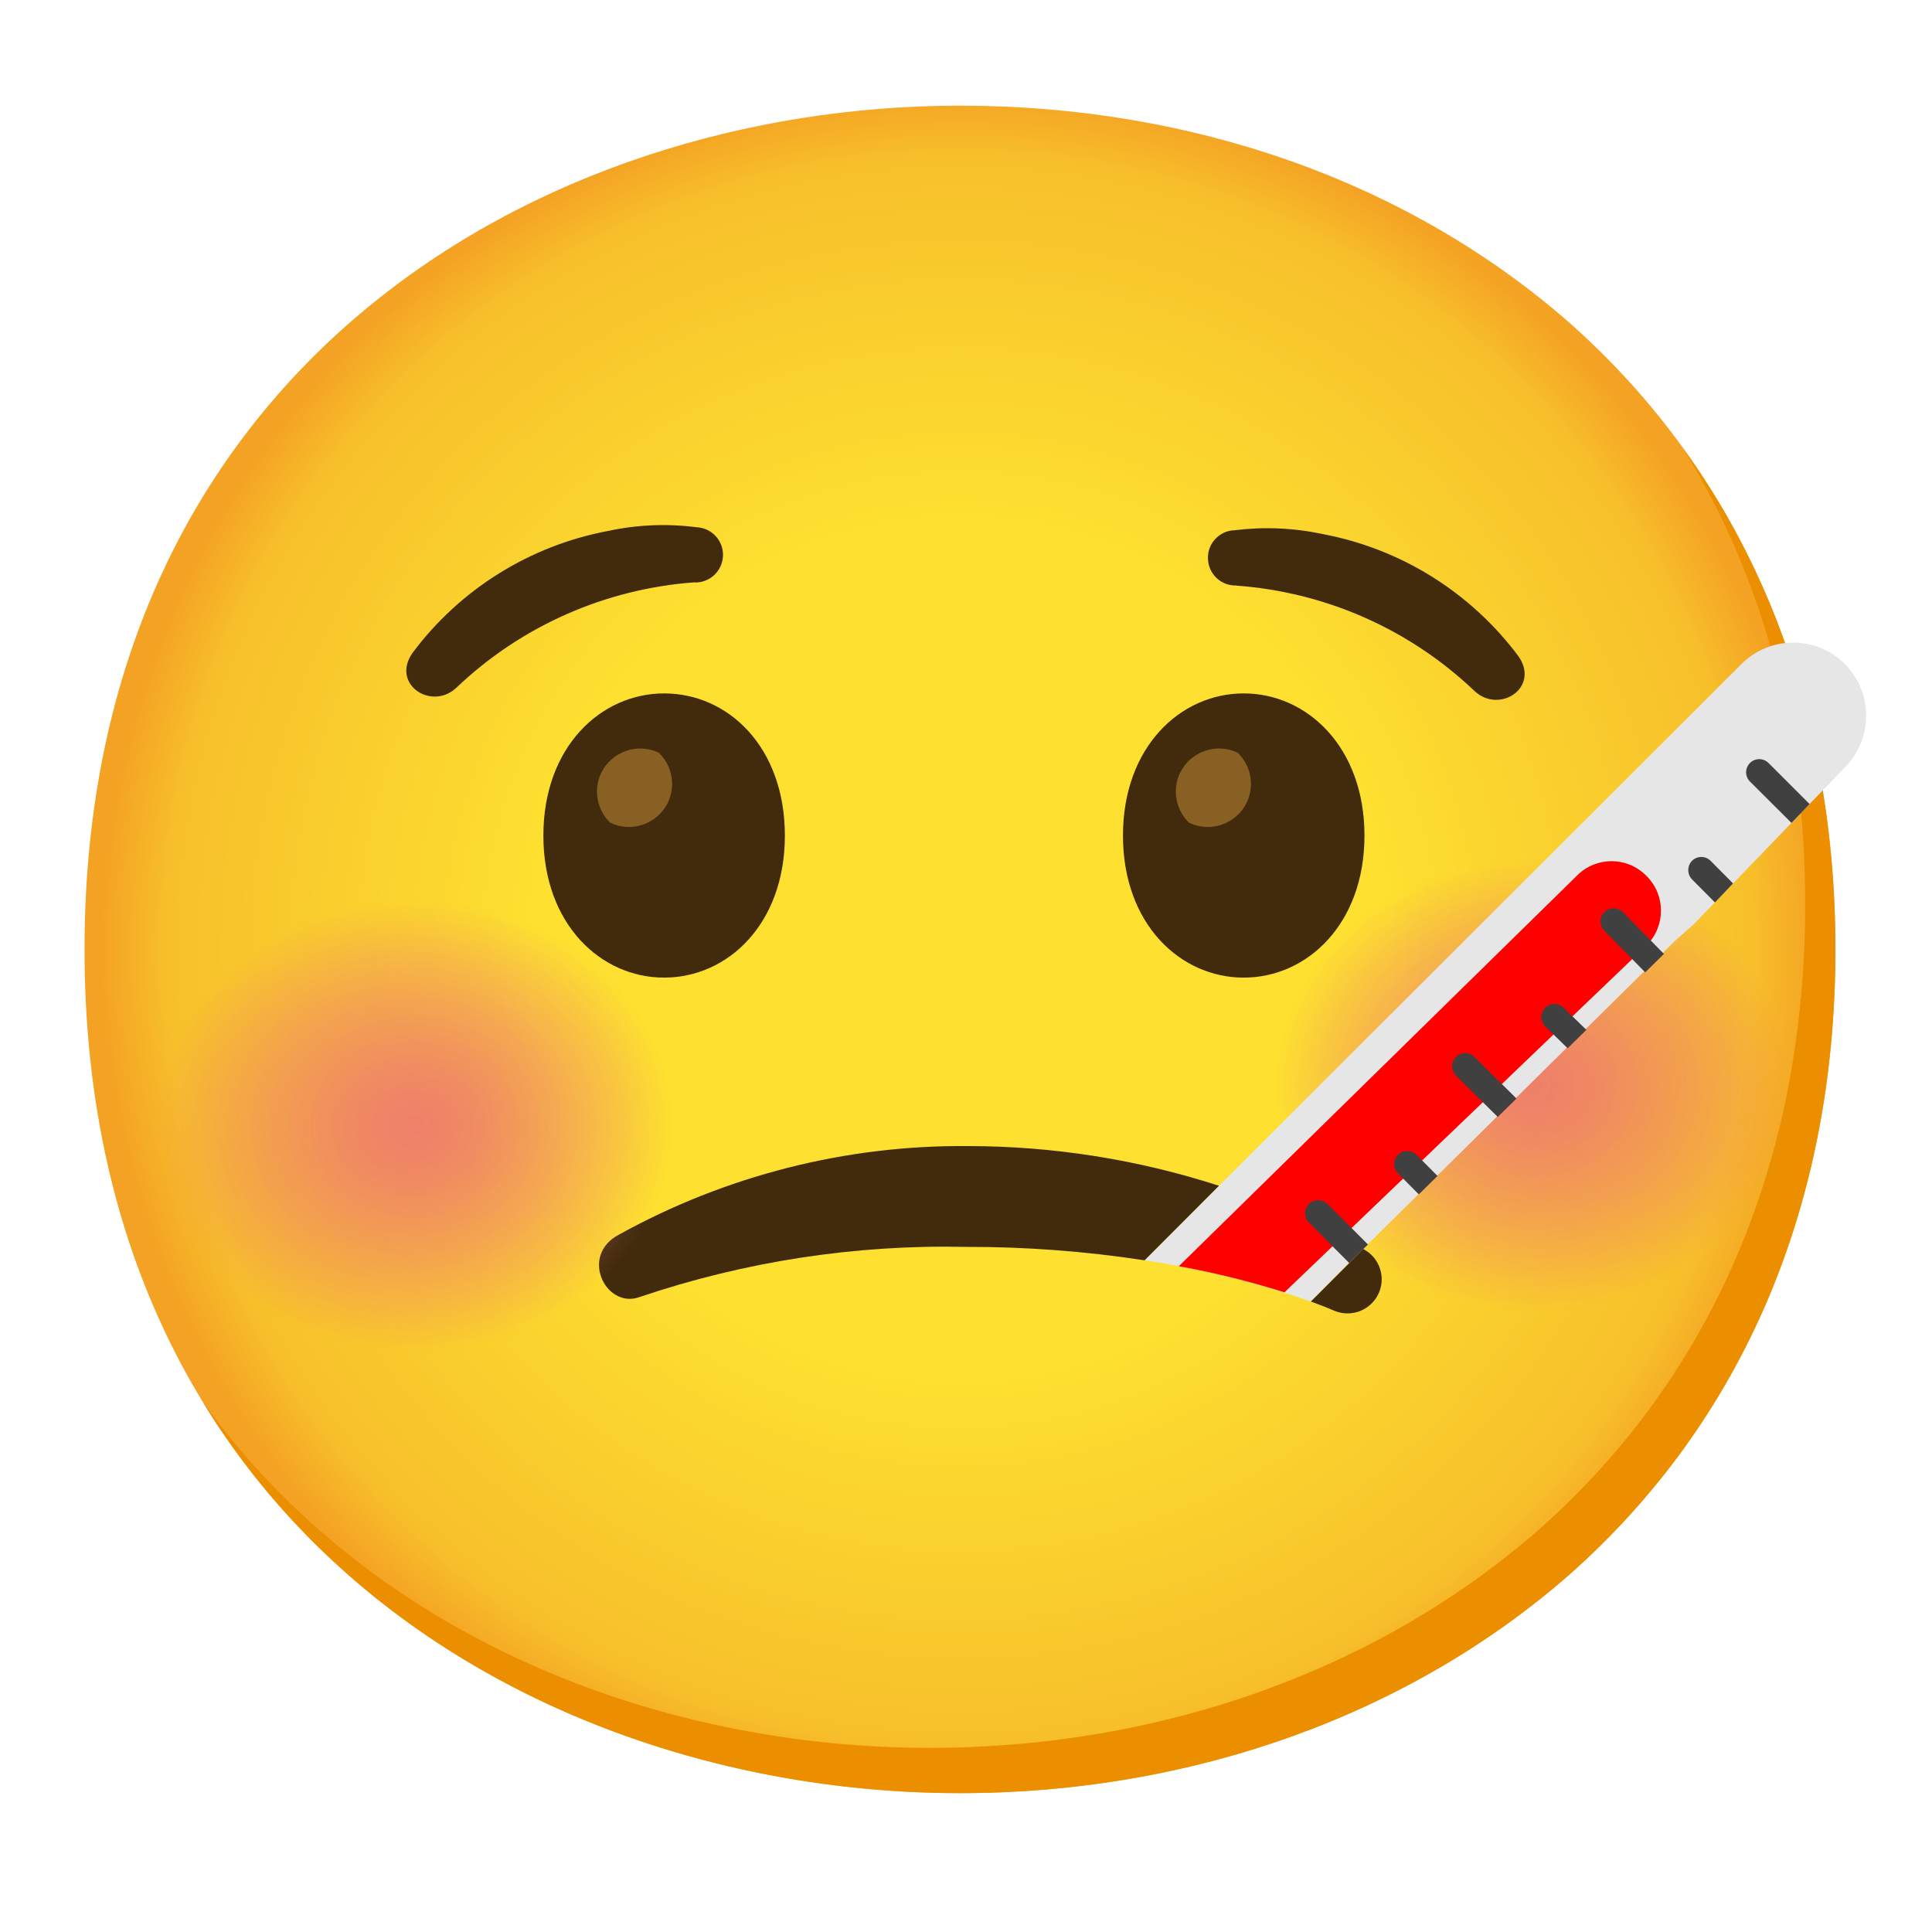
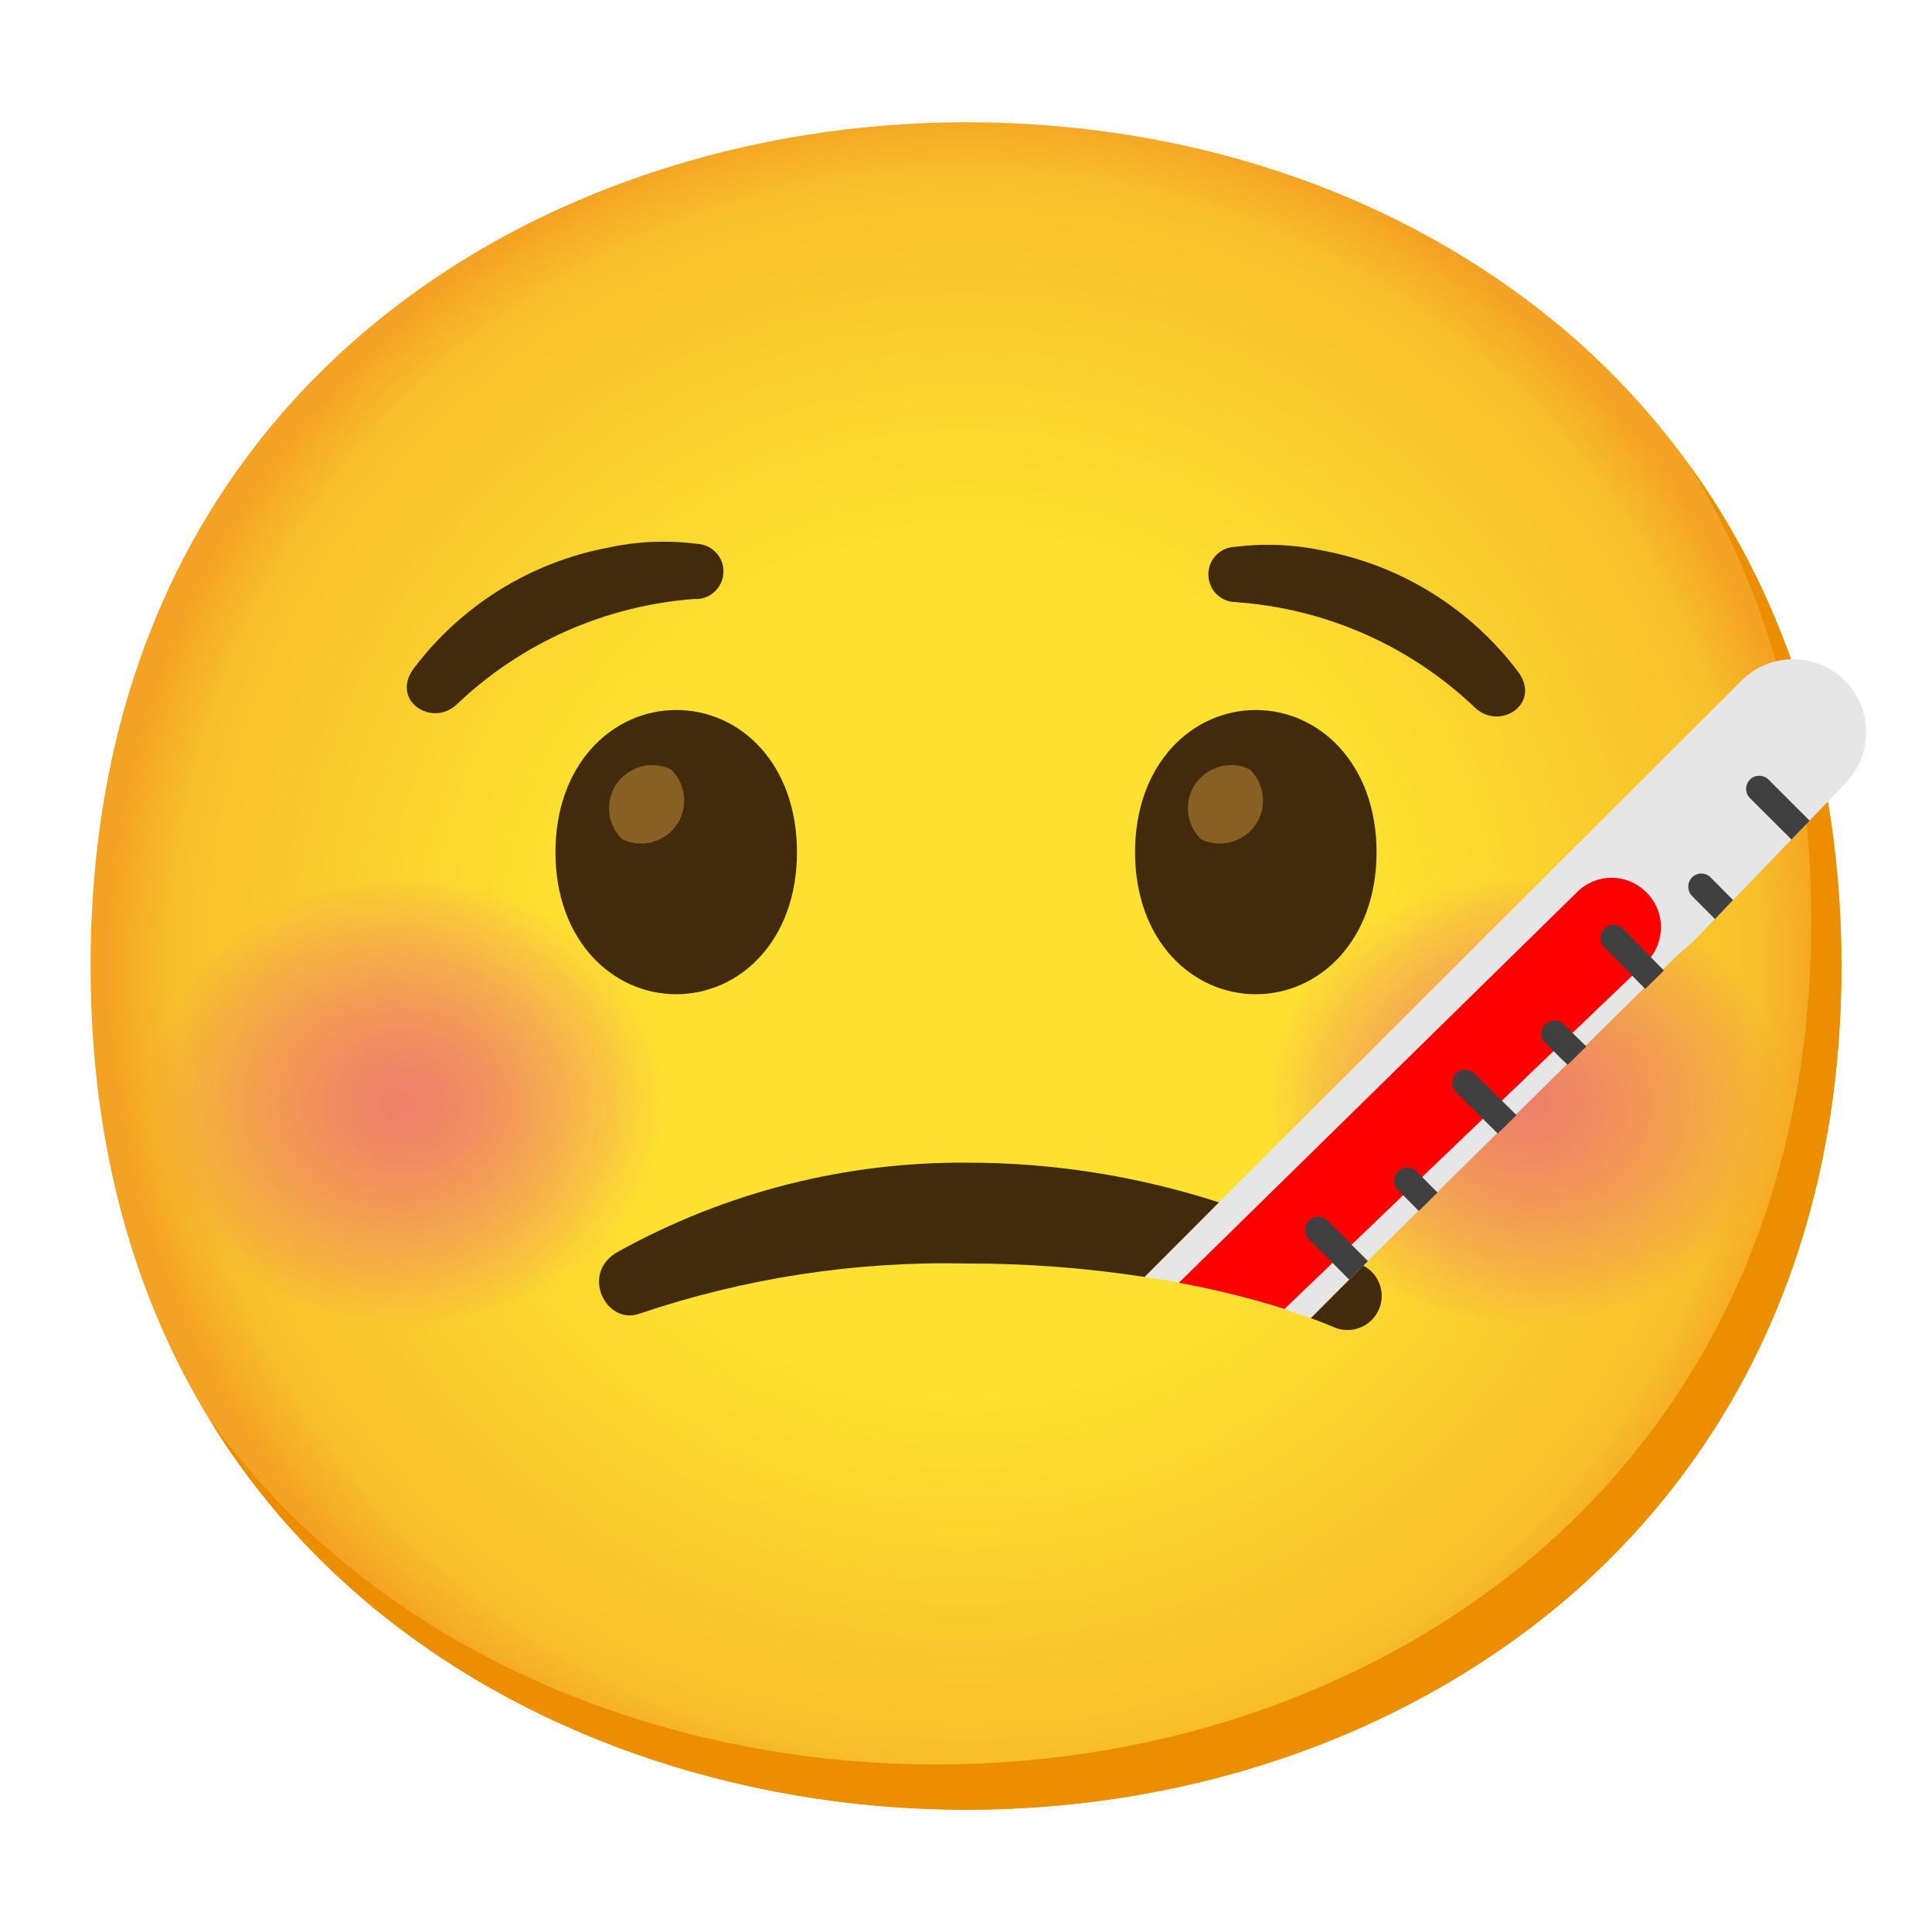
- <svg xmlns="http://www.w3.org/2000/svg" xmlns:xlink="http://www.w3.org/1999/xlink" enable-background="new 0 0 128 128" viewBox="0 0 128 128">
-   <radialGradient id="a" cx="63.6" cy="62.9" gradientUnits="userSpaceOnUse" r="56.96">
+ <svg xmlns="http://www.w3.org/2000/svg" xmlns:xlink="http://www.w3.org/1999/xlink" viewBox="0 0 128 128">
+   <radialGradient id="a" cx="64" cy="-2118" gradientTransform="matrix(1 0 0 -1 0 -2054)" gradientUnits="userSpaceOnUse" r="56.96">
    <stop offset=".5" stop-color="#fde030" />
    <stop offset=".92" stop-color="#f7c02b" />
    <stop offset="1" stop-color="#f4a223" />
  </radialGradient>
-   <linearGradient id="b">
+   <radialGradient id="b" cx="444.85" cy="2765.98" gradientTransform="matrix(.89 0 0 .78 -294.87 -2084.47)" gradientUnits="userSpaceOnUse" r="21.31">
    <stop offset="0" stop-color="#ed7770" />
    <stop offset=".08" stop-color="#ed7770" stop-opacity=".97" />
    <stop offset=".21" stop-color="#ed7770" stop-opacity=".88" />
    <stop offset=".35" stop-color="#ed7770" stop-opacity=".74" />
    <stop offset=".52" stop-color="#ed7770" stop-opacity=".55" />
    <stop offset=".71" stop-color="#ed7770" stop-opacity=".29" />
    <stop offset=".9" stop-color="#ed7770" stop-opacity="0" />
-   </linearGradient>
-   <radialGradient id="c" cx="246.24" cy="-50.37" gradientTransform="matrix(.89 0 0 -.78 -117.55 32.61)" gradientUnits="userSpaceOnUse" r="21.31" xlink:href="#b" />
-   <radialGradient id="d" cx="162.92" cy="-52.75" gradientTransform="matrix(.89 0 0 -.78 -117.55 33.44)" gradientUnits="userSpaceOnUse" r="21.3" xlink:href="#b" />
-   <path d="m63.6 118.8c-27.9 0-58-17.5-58-55.9s30.1-55.9 58-55.9c15.5 0 29.8 5.1 40.4 14.4 11.5 10.2 17.6 24.6 17.6 41.5s-6.1 31.2-17.6 41.4c-10.6 9.3-25 14.5-40.4 14.5z" fill="url(#a)" />
-   <path d="m111.49 29.67c5.33 8.6 8.11 18.84 8.11 30.23 0 16.9-6.1 31.2-17.6 41.4-10.6 9.3-25 14.5-40.4 14.5-18.06 0-37-7.35-48.18-22.94 10.76 17.66 31 25.94 50.18 25.94 15.4 0 29.8-5.2 40.4-14.5 11.5-10.2 17.6-24.5 17.6-41.4 0-12.74-3.47-24.06-10.11-33.23z" fill="#eb8f00" />
-   <ellipse cx="101.65" cy="71.75" fill="url(#c)" opacity=".9" rx="17.44" ry="16" />
-   <path d="m122.24 44c-1.9-1.9-4.97-1.9-6.87 0l-34.61 34.56-4.93 4.94c3.75.55 7.43 1.46 11 2.73l3.47-3.48 20.7-20.44 1.24-1.1 10-10.38c1.86-1.9 1.86-4.93 0-6.83z" fill="#e6e6e6" />
-   <path d="m109.05 58c-1.26-1.26-3.3-1.26-4.56 0l-26.39 25.89c2.37.43 4.7 1.01 7 1.73l24-23c1.26-1.27 1.26-3.32-.01-4.58-.01-.01-.03-.03-.04-.04z" fill="#f00" />
-   <path d="m64.11 75.93c-8.08-.07-16.04 1.96-23.11 5.87-2.63 1.39-.86 4.92 1.35 4.14 6.97-2.36 14.29-3.49 21.65-3.33 3.96-.01 7.92.29 11.83.89l4.93-4.94c-5.38-1.74-11-2.63-16.65-2.63z" fill="#422b0d" />
-   <path d="m90.9 86.33c.87-.89.85-2.31-.03-3.18-.13-.13-.28-.24-.45-.34l-.1-.06-3.47 3.48c.61.22 1.13.43 1.55.61.86.36 1.85.16 2.5-.51z" fill="#422b0d" />
-   <path d="m86.84 86.23 3.48-3.48z" fill="#e6e6e6" />
+   </radialGradient>
+   <path d="m64 119.9c-27.9 0-58-17.5-58-55.9s30.1-55.9 58-55.9c15.5 0 29.8 5.1 40.4 14.4 11.5 10.2 17.6 24.6 17.6 41.5s-6.1 31.2-17.6 41.4c-10.6 9.3-25 14.5-40.4 14.5z" fill="url(#a)" />
+   <path d="m111.89 30.77c5.33 8.6 8.11 18.84 8.11 30.23 0 16.9-6.1 31.2-17.6 41.4-10.6 9.3-25 14.5-40.4 14.5-18.06 0-37-7.35-48.18-22.94 10.76 17.66 31 25.94 50.18 25.94 15.4 0 29.8-5.2 40.4-14.5 11.5-10.2 17.6-24.5 17.6-41.4 0-12.74-3.47-24.06-10.11-33.23z" fill="#eb8f00" />
+   <g id="c" opacity=".9">
+     <ellipse cx="101.1" cy="72.85" fill="url(#b)" rx="17.44" ry="16" />
+   </g>
+   <use transform="translate(-74.2)" xlink:href="#c" />
+   <path d="m122.24 45.1c-1.9-1.9-4.97-1.9-6.87 0l-34.61 34.56-4.93 4.94c3.75.55 7.43 1.46 11 2.73l3.47-3.48 20.7-20.44 1.24-1.1 10-10.38c1.86-1.9 1.86-4.93 0-6.83z" fill="#e6e6e6" />
+   <path d="m109.05 59.1c-1.26-1.26-3.3-1.26-4.56 0l-26.39 25.89c2.37.43 4.7 1.01 7 1.73l24-23c1.26-1.27 1.26-3.32-.01-4.58 0-.01-.03-.03-.04-.04z" fill="#f00" />
+   <path d="m64.11 77.03c-8.08-.07-16.04 1.96-23.11 5.87-2.63 1.39-.86 4.92 1.35 4.14 6.97-2.36 14.29-3.49 21.65-3.33 3.96-.01 7.92.29 11.83.89l4.93-4.94c-5.38-1.74-11-2.63-16.65-2.63z" fill="#422b0d" />
+   <path d="m90.9 87.43c.87-.89.85-2.31-.03-3.18-.13-.13-.28-.24-.45-.34l-.1-.06-3.47 3.48c.61.22 1.13.43 1.55.61.86.36 1.85.16 2.5-.51z" fill="#422b0d" />
+   <path d="m86.84 87.33 3.48-3.48z" fill="#e6e6e6" />
  <g fill="#404040">
-     <path d="m118.69 54.52-2.75-2.74c-.34-.34-.34-.89 0-1.23s.89-.34 1.23 0l2.72 2.72z" />
-     <path d="m113.62 59.79-1.52-1.53c-.33-.34-.33-.89 0-1.23.34-.34.89-.34 1.23 0l1.49 1.5z" />
-     <path d="m103.86 69.45-1.49-1.45c-.34-.34-.34-.89 0-1.23s.89-.34 1.23 0l1.5 1.46z" />
-     <path d="m94 79.13-1.38-1.39c-.34-.34-.34-.89 0-1.23s.89-.34 1.23 0l1.39 1.4z" />
-     <path d="m109 64.42-2.71-2.76c-.34-.34-.34-.89 0-1.23s.89-.34 1.23 0l2.72 2.77z" />
-     <path d="m99.23 74-2.77-2.74c-.34-.34-.34-.89 0-1.23s.89-.34 1.23 0l2.78 2.75z" />
-     <path d="m89.39 83.68-2.67-2.68c-.34-.34-.34-.89 0-1.23s.89-.34 1.23 0l2.68 2.68z" />
+     <path d="m118.69 55.62-2.75-2.74c-.34-.34-.34-.89 0-1.23s.89-.34 1.23 0l2.72 2.72z" />
+     <path d="m113.62 60.89-1.52-1.53c-.33-.34-.33-.89 0-1.23.34-.34.89-.34 1.23 0l1.49 1.5z" />
+     <path d="m103.86 70.55-1.49-1.45c-.34-.34-.34-.89 0-1.23s.89-.34 1.23 0l1.5 1.46z" />
+     <path d="m94 80.23-1.38-1.39c-.34-.34-.34-.89 0-1.23s.89-.34 1.23 0l1.39 1.4z" />
+     <path d="m109 65.52-2.71-2.76c-.34-.34-.34-.89 0-1.23s.89-.34 1.23 0l2.72 2.77z" />
+     <path d="m99.23 75.1-2.77-2.74c-.34-.34-.34-.89 0-1.23s.89-.34 1.23 0l2.78 2.75z" />
+     <path d="m89.39 84.78-2.67-2.68c-.34-.34-.34-.89 0-1.23s.89-.34 1.23 0l2.68 2.68z" />
  </g>
  <g fill="#422b0d">
-     <path d="m46 38.59c1.01.04 1.86-.75 1.9-1.76s-.75-1.86-1.76-1.9c-1.94-.25-3.91-.17-5.82.24-5.2.97-9.84 3.86-13 8.1-1.42 2.06 1.25 3.83 2.9 2.31 4.29-4.1 9.88-6.57 15.8-7" />
-     <path d="m81.92 38.79c-1.01.04-1.86-.75-1.89-1.77-.04-1.01.75-1.86 1.76-1.89 1.94-.24 3.91-.16 5.82.25 5.2.97 9.84 3.87 13 8.11 1.42 2.06-1.25 3.82-2.9 2.31-4.29-4.1-9.87-6.57-15.79-7" />
-     <path d="m44 45.94c-4.19 0-8 3.54-8 9.42s3.81 9.41 8 9.41c4.2 0 8-3.54 8-9.41s-3.76-9.42-8-9.42z" />
+     <path d="m46.03 39.69c1.01.04 1.86-.75 1.9-1.76s-.75-1.86-1.76-1.9c-1.94-.25-3.91-.17-5.82.24-5.2.97-9.84 3.86-13 8.1-1.42 2.06 1.25 3.83 2.9 2.31 4.29-4.1 9.88-6.57 15.8-7" />
+     <path d="m81.95 39.89c-1.01.04-1.86-.75-1.89-1.77-.04-1.01.75-1.86 1.76-1.89 1.94-.24 3.91-.16 5.82.25 5.2.97 9.84 3.87 13 8.11 1.42 2.06-1.25 3.82-2.9 2.31-4.29-4.1-9.87-6.57-15.79-7" />
+     <path d="m44.8 47.04c-4.19 0-8 3.54-8 9.42s3.81 9.41 8 9.41c4.2 0 8-3.54 8-9.41s-3.76-9.42-8-9.42z" />
  </g>
-   <path d="m43.65 49.87c-1.42-.68-3.13-.08-3.82 1.34-.53 1.11-.29 2.44.6 3.3 1.42.68 3.13.08 3.82-1.34.53-1.11.29-2.44-.6-3.3z" fill="#896024" />
-   <path d="m82.4 45.94c-4.19 0-8 3.54-8 9.42s3.81 9.41 8 9.41 8-3.54 8-9.41-3.81-9.42-8-9.42z" fill="#422b0d" />
-   <path d="m82 49.87c-1.42-.68-3.13-.08-3.82 1.34-.53 1.11-.29 2.44.6 3.3 1.42.68 3.13.08 3.82-1.34.53-1.11.29-2.44-.6-3.3z" fill="#896024" />
-   <ellipse cx="27.45" cy="74.44" fill="url(#d)" opacity=".9" rx="17.44" ry="16" />
+   <path d="m44.45 50.97c-1.42-.68-3.13-.08-3.82 1.34-.53 1.11-.29 2.44.6 3.3 1.42.68 3.13.08 3.82-1.34.53-1.11.29-2.44-.6-3.3z" fill="#896024" />
+   <path d="m83.2 47.04c-4.19 0-8 3.54-8 9.42s3.81 9.41 8 9.41 8-3.54 8-9.41-3.81-9.42-8-9.42z" fill="#422b0d" />
+   <path d="m82.8 50.97c-1.42-.68-3.13-.08-3.82 1.34-.53 1.11-.29 2.44.6 3.3 1.42.68 3.13.08 3.82-1.34.53-1.11.29-2.44-.6-3.3z" fill="#896024" />
</svg>
